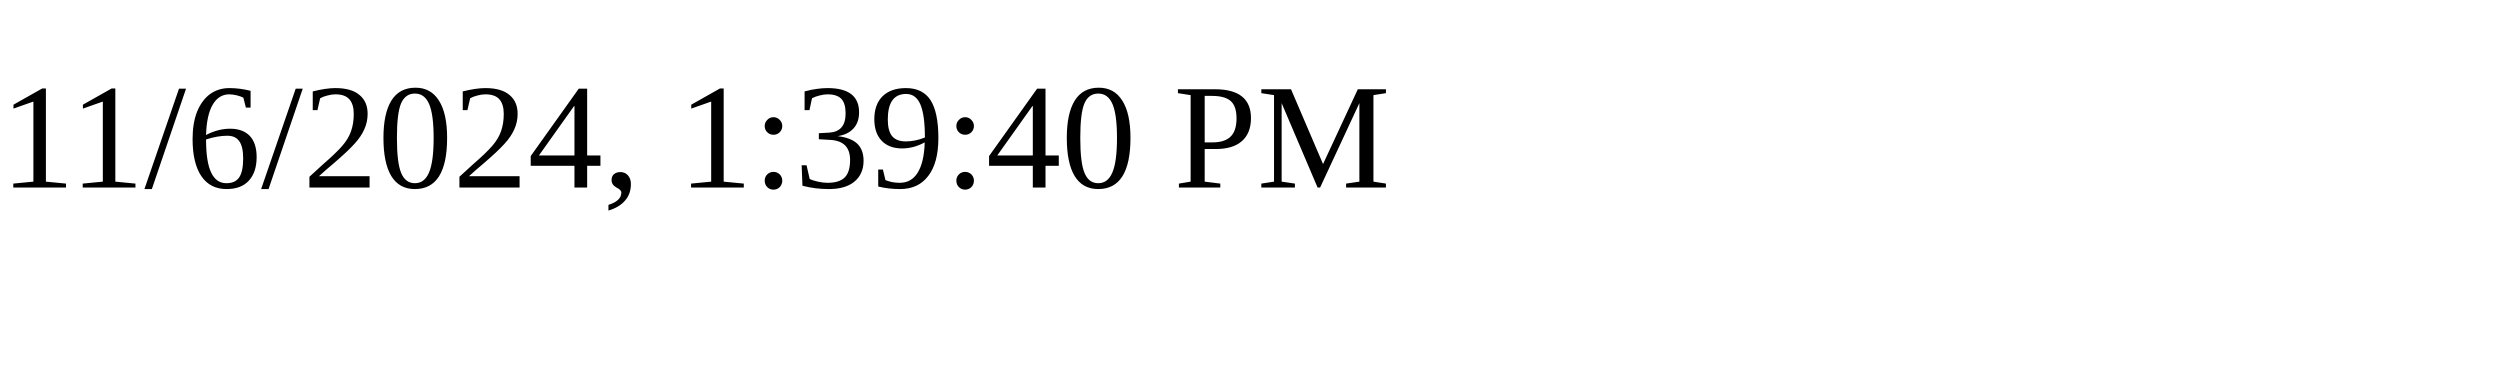
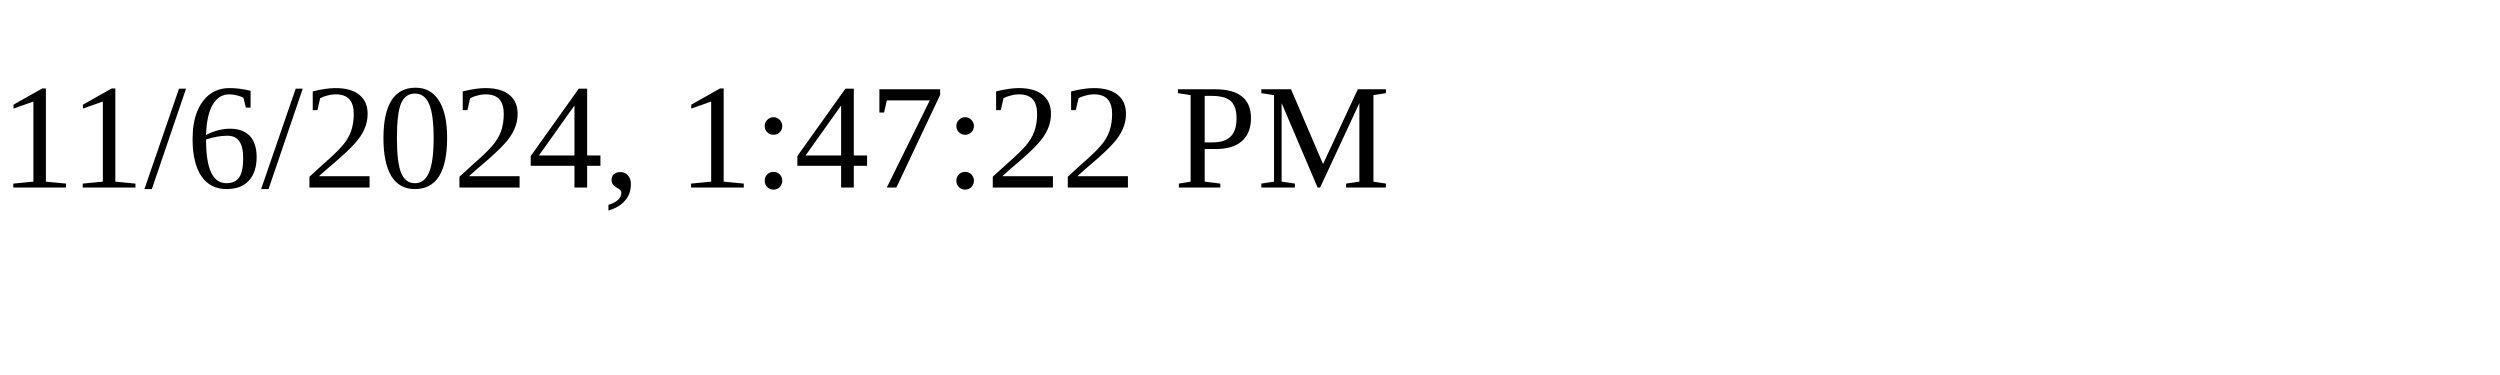
<svg xmlns="http://www.w3.org/2000/svg" height="30" width="200">
-   <text x="0" y="15">11/6/2024, 1:39:40 PM</text>
+   <text x="0" y="15">11/6/2024, 1:47:22 PM</text>
</svg>
